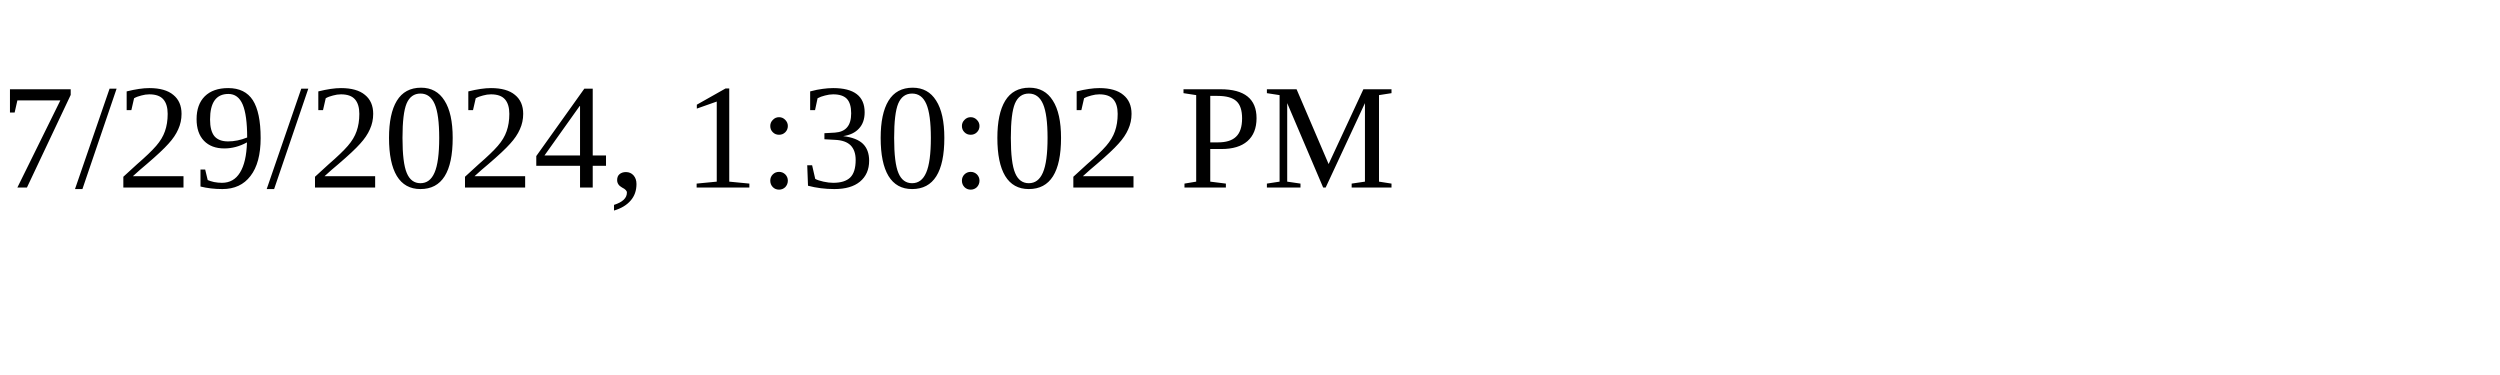
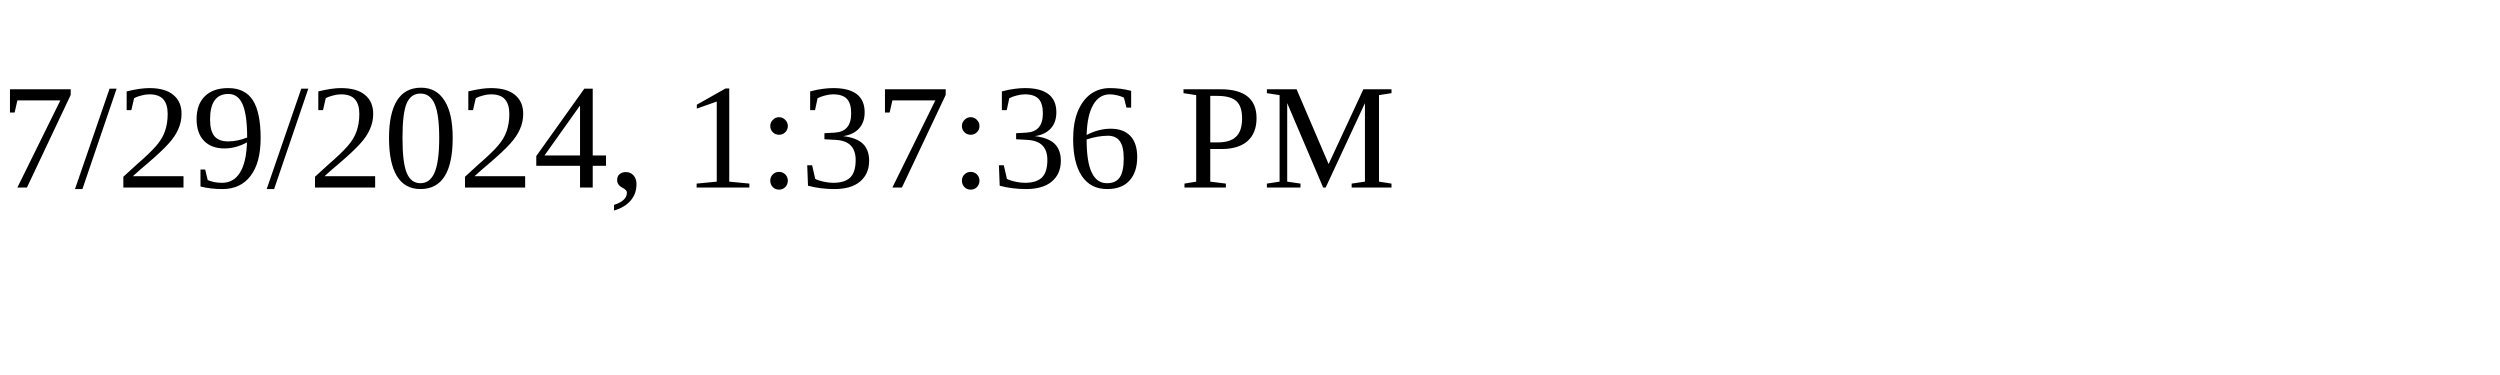
<svg xmlns="http://www.w3.org/2000/svg" height="30" width="200">
-   <text x="0" y="15">7/29/2024, 1:30:02 PM</text>
+   <text x="0" y="15">7/29/2024, 1:37:36 PM</text>
</svg>
